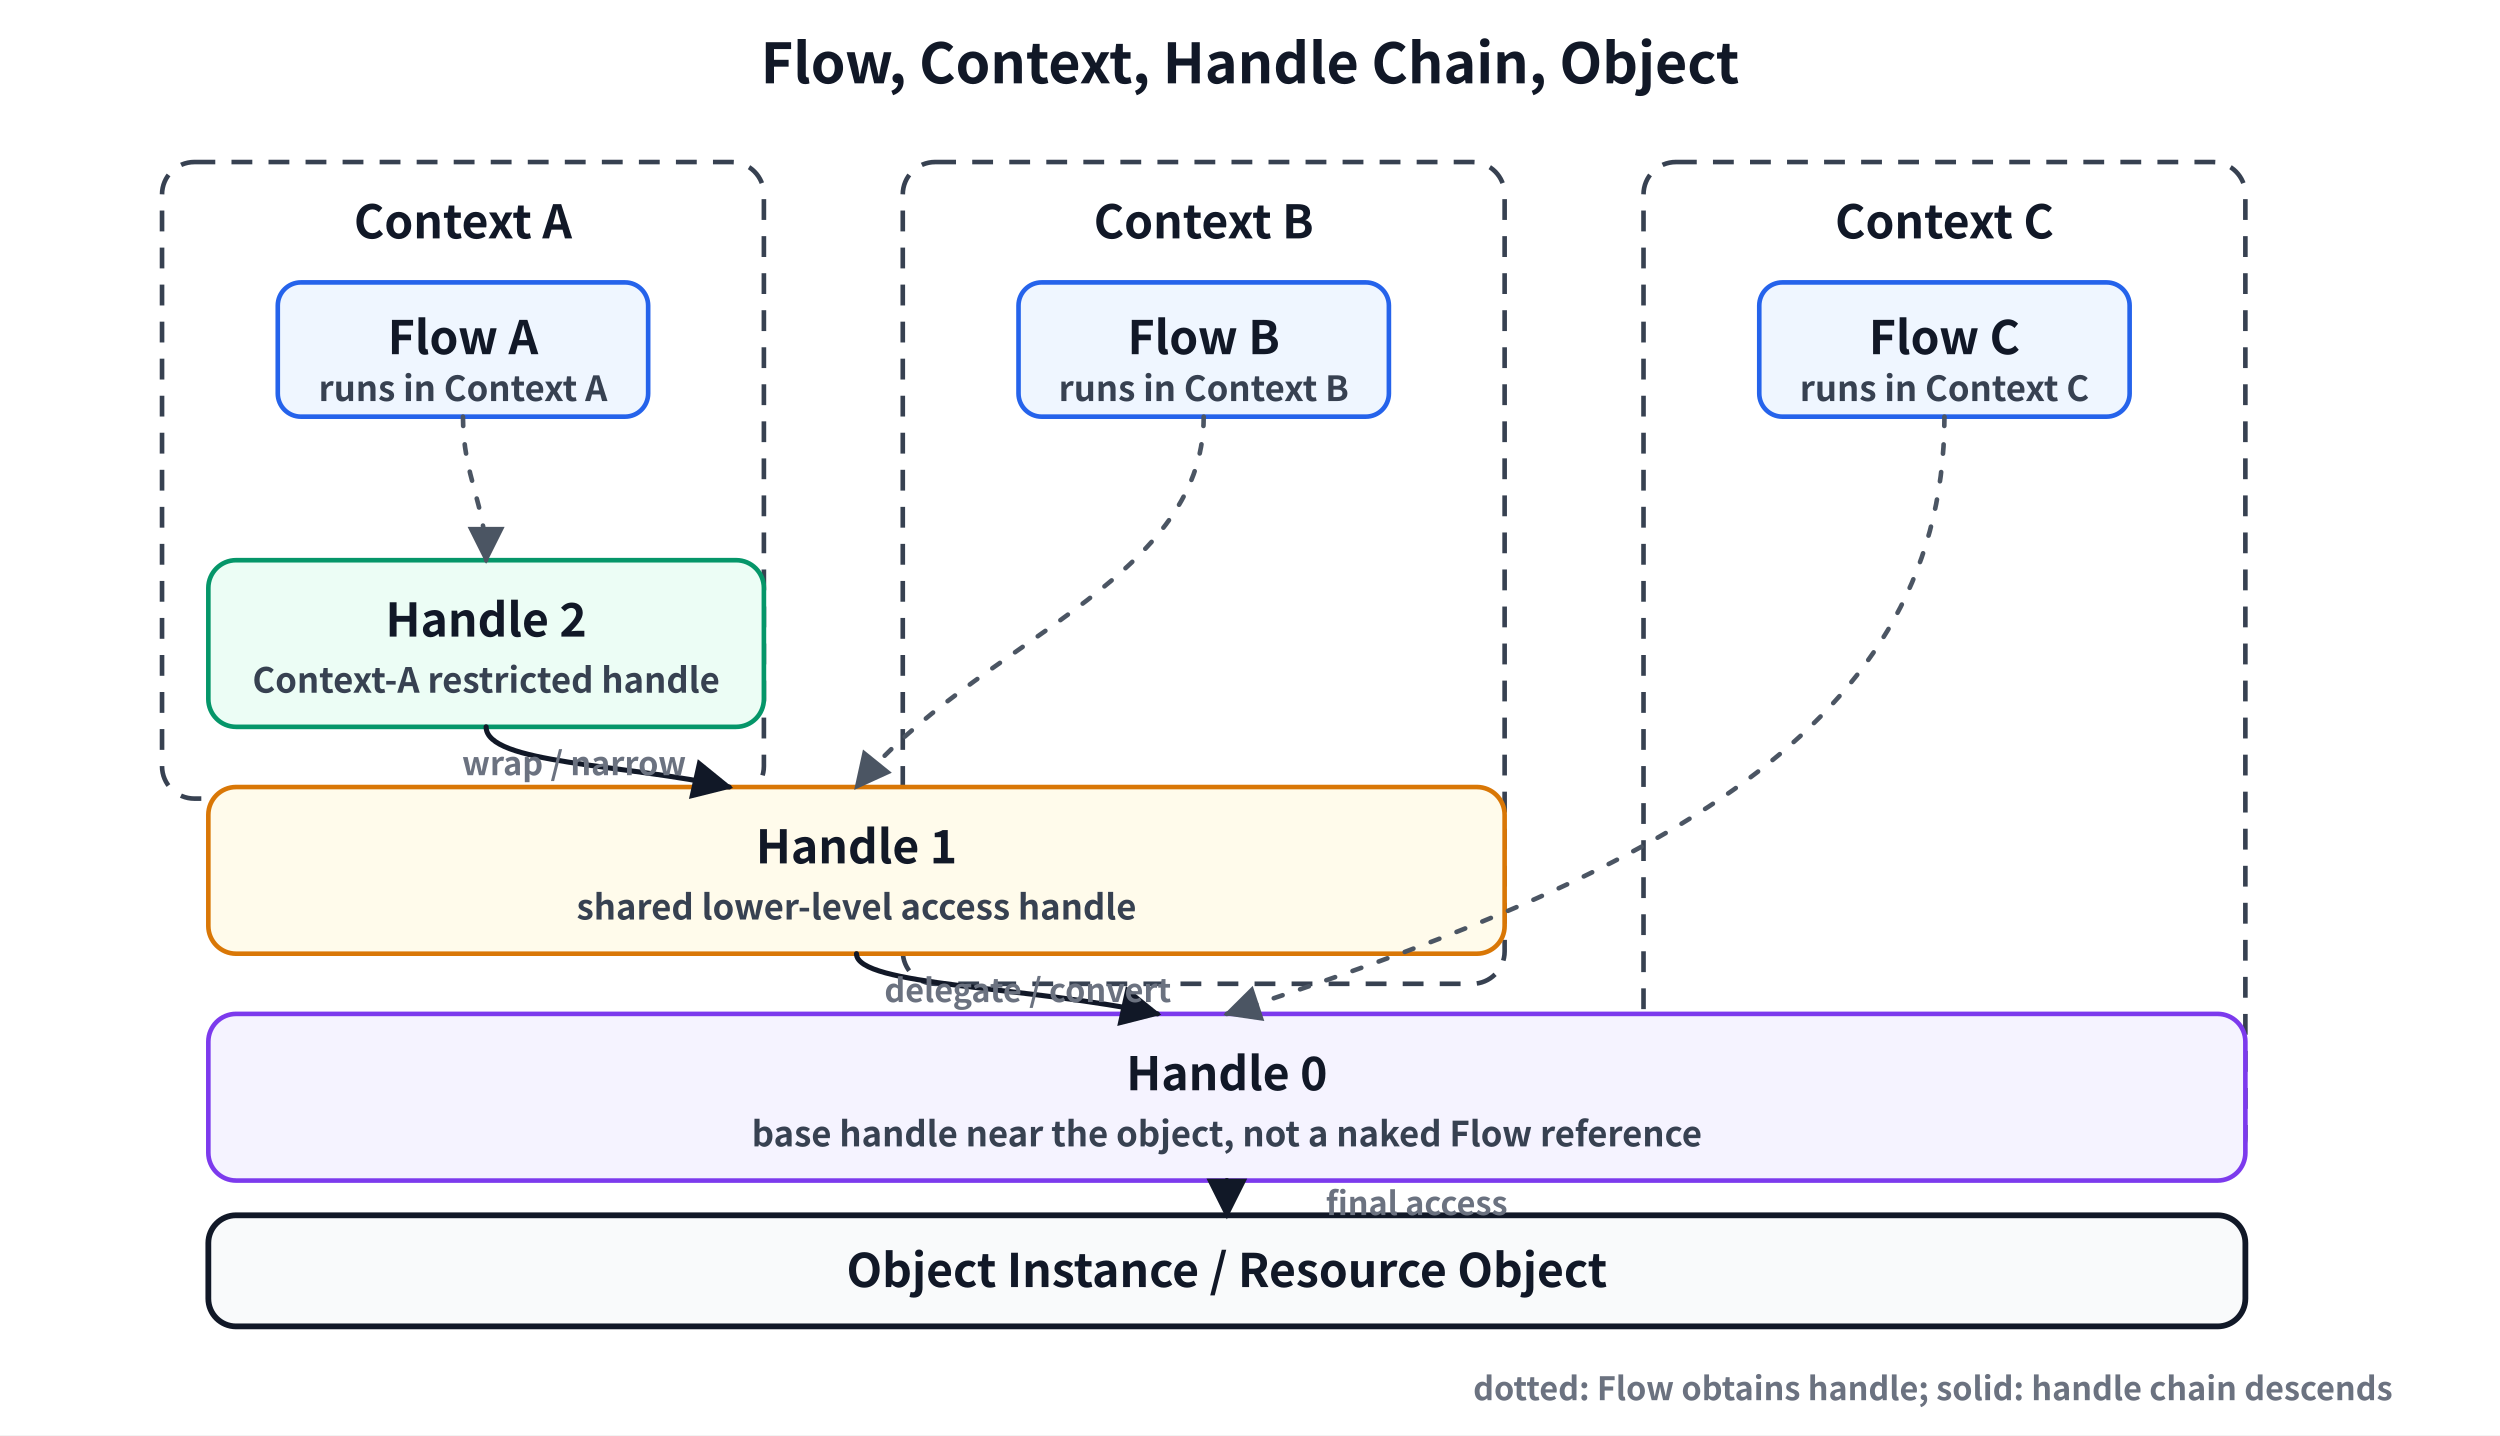
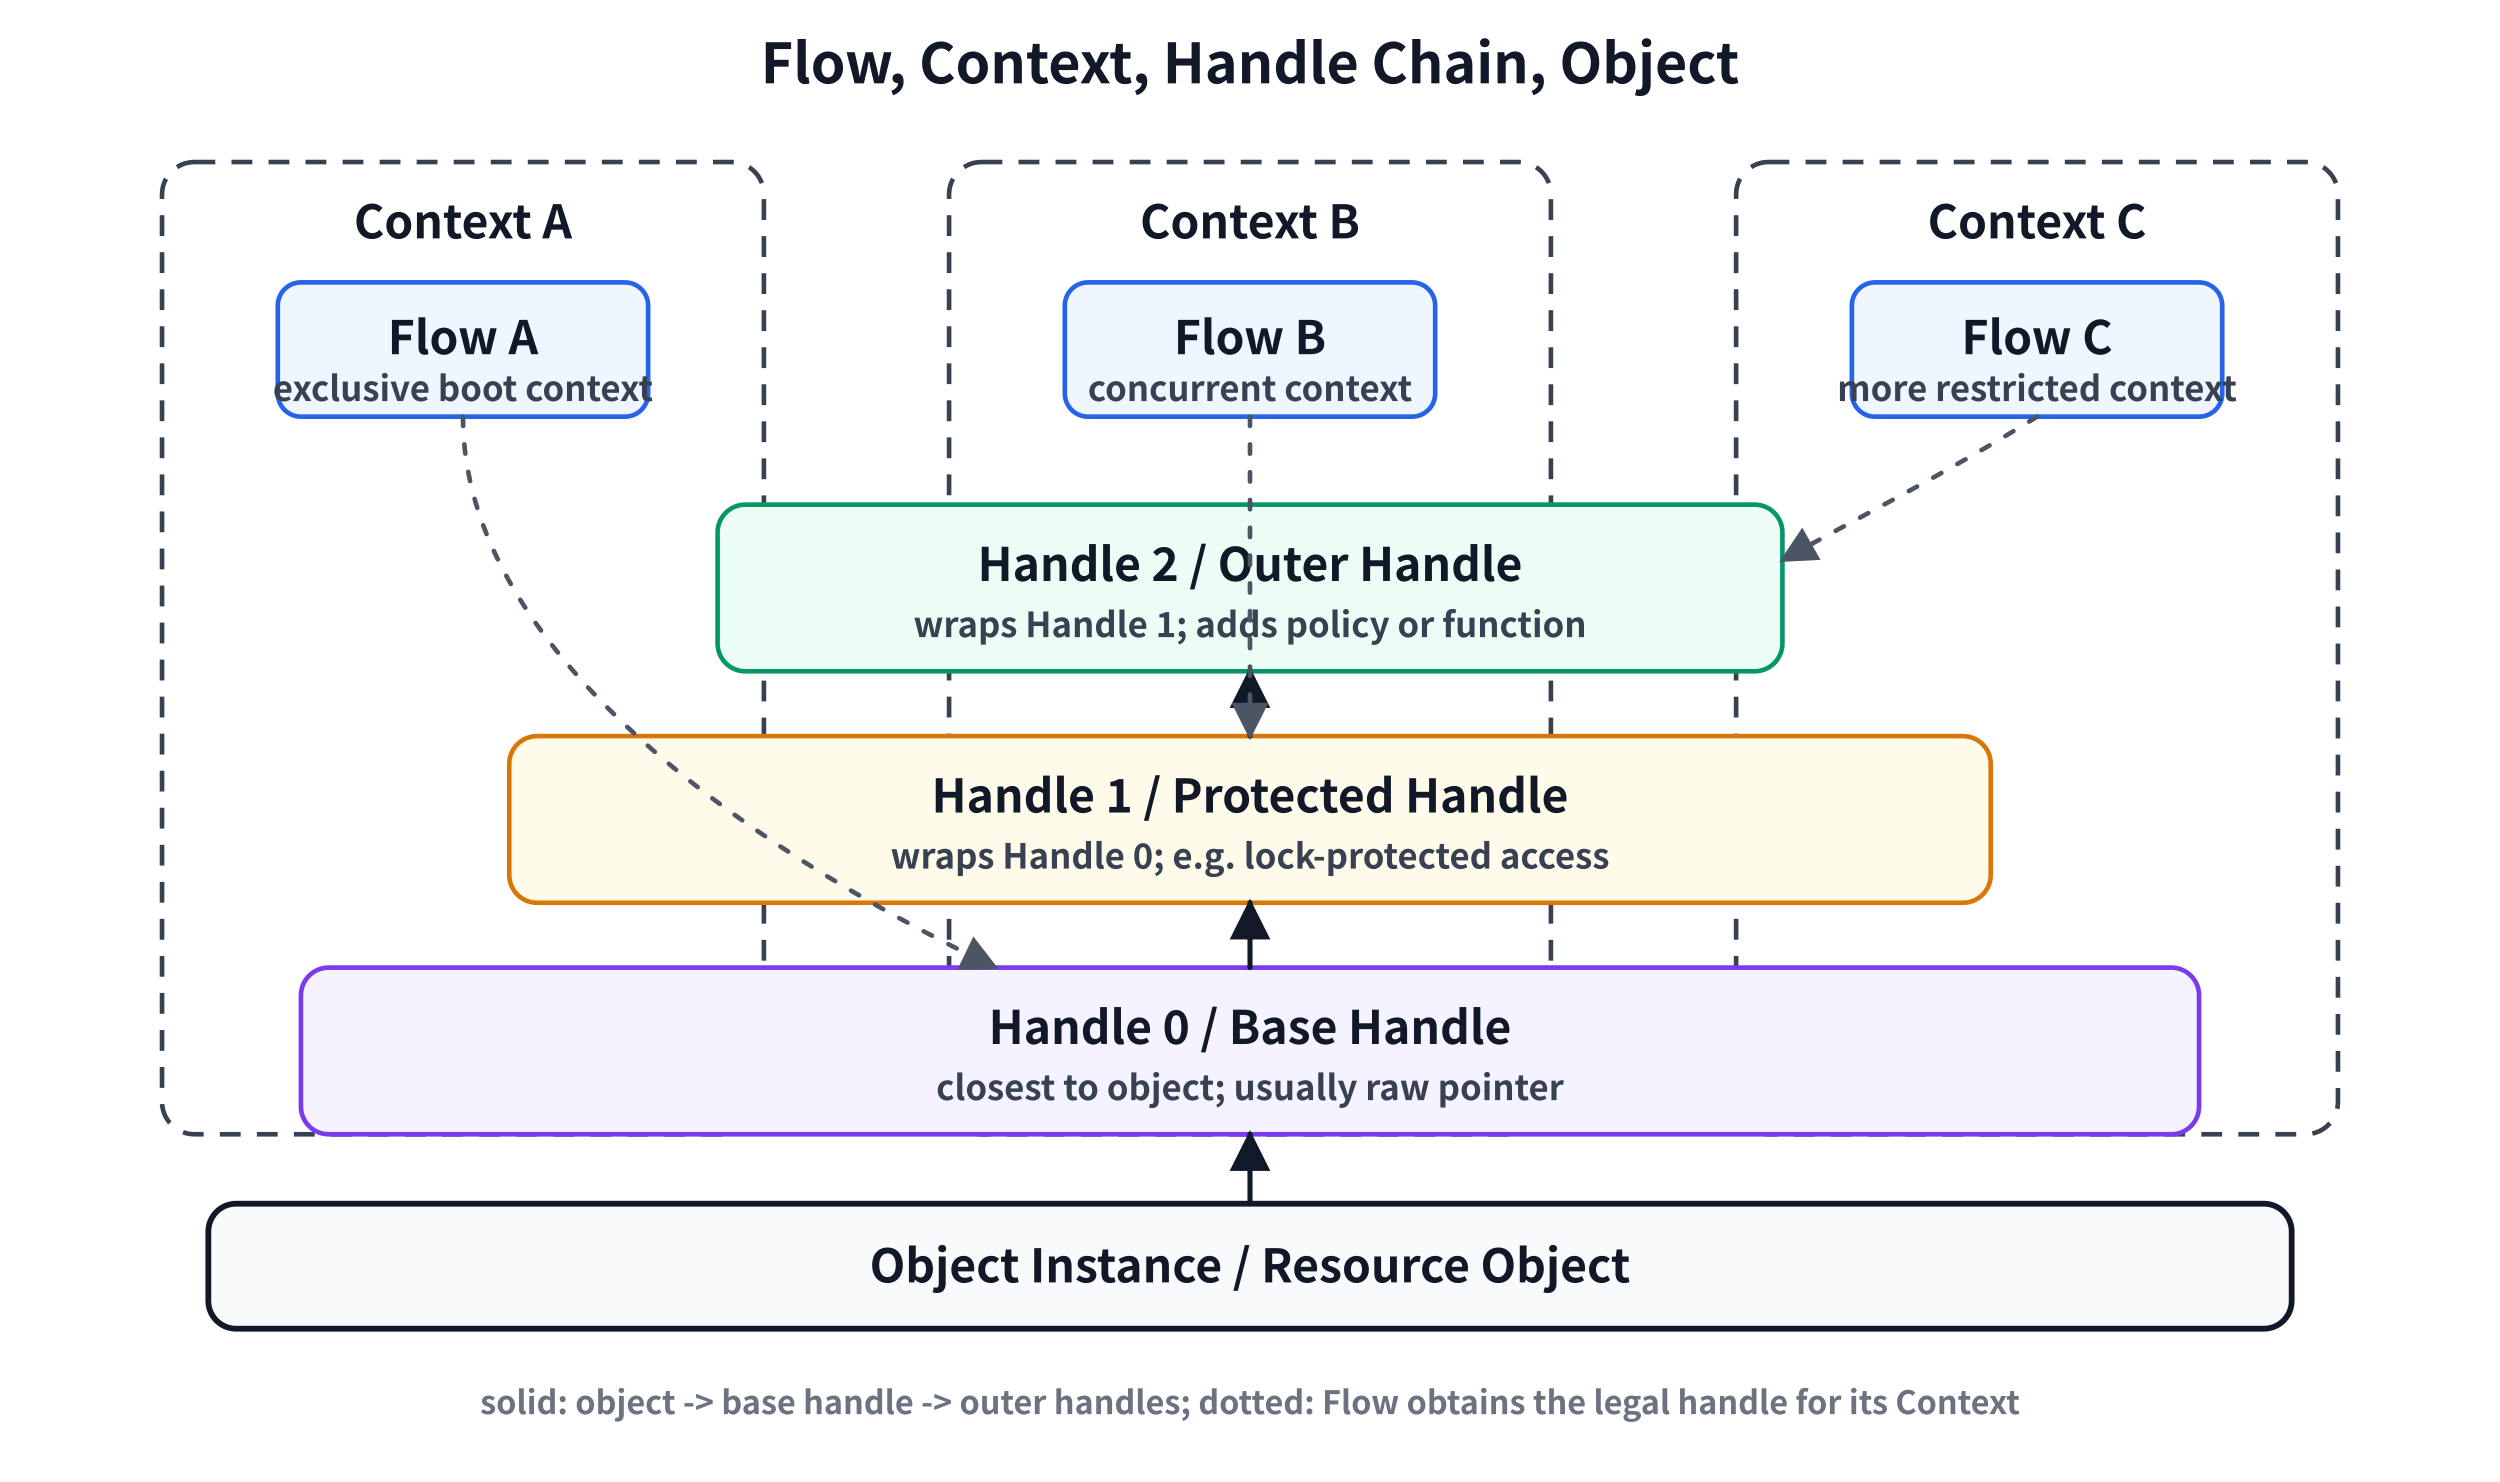
- <svg xmlns="http://www.w3.org/2000/svg" width="1080" height="620" viewBox="0 0 1080 620" role="img" aria-labelledby="title desc">
+ <svg xmlns="http://www.w3.org/2000/svg" width="1080" height="640" viewBox="0 0 1080 640" role="img" aria-labelledby="title desc">
  <defs>
    <style>
      .title { font: 700 24px "Segoe UI", "PingFang SC", "Microsoft YaHei", "Noto Sans CJK SC", sans-serif; fill: #111827; }
      .context { fill: #ffffff; stroke: #374151; stroke-width: 2; stroke-dasharray: 9 7; }
      .flow { fill: #eff6ff; stroke: #2563eb; stroke-width: 2; }
      .handle { fill: #f8fafc; stroke: #111827; stroke-width: 2; }
+       .handle0 { fill: #f5f3ff; stroke: #7c3aed; }
+       .handle1 { fill: #fffbeb; stroke: #d97706; }
      .handle2 { fill: #ecfdf5; stroke: #059669; }
-       .handle1 { fill: #fffbeb; stroke: #d97706; }
-       .handle0 { fill: #f5f3ff; stroke: #7c3aed; }
      .object { fill: #f9fafb; stroke: #111827; stroke-width: 2.5; }
      .label { font: 700 20px "Segoe UI", "PingFang SC", "Microsoft YaHei", "Noto Sans CJK SC", sans-serif; fill: #111827; text-anchor: middle; dominant-baseline: middle; }
      .small { font: 600 15px "Segoe UI", "PingFang SC", "Microsoft YaHei", "Noto Sans CJK SC", sans-serif; fill: #374151; text-anchor: middle; dominant-baseline: middle; }
      .muted { font: 600 14px "Segoe UI", "PingFang SC", "Microsoft YaHei", "Noto Sans CJK SC", sans-serif; fill: #6b7280; text-anchor: middle; dominant-baseline: middle; }
      .arrow { fill: none; stroke: #111827; stroke-width: 2.2; stroke-linecap: round; stroke-linejoin: round; marker-end: url(#arrow); }
      .dotted { fill: none; stroke: #4b5563; stroke-width: 2; stroke-linecap: round; stroke-dasharray: 4 8; marker-end: url(#arrow-muted); }
    </style>
    <marker id="arrow" viewBox="0 0 10 10" refX="9" refY="5" markerWidth="8" markerHeight="8" orient="auto">
      <path d="M 0 0 L 10 5 L 0 10 z" fill="#111827" />
    </marker>
    <marker id="arrow-muted" viewBox="0 0 10 10" refX="9" refY="5" markerWidth="8" markerHeight="8" orient="auto">
      <path d="M 0 0 L 10 5 L 0 10 z" fill="#4b5563" />
    </marker>
  </defs>
-   <rect x="0" y="0" width="1080" height="620" fill="#ffffff" />
+   <rect x="0" y="0" width="1080" height="640" fill="#ffffff" />
  <text x="540" y="36" class="title" text-anchor="middle">Flow, Context, Handle Chain, Object</text>
-   <rect x="70" y="70" width="260" height="275" rx="14" ry="14" class="context" />
-   <rect x="390" y="70" width="260" height="355" rx="14" ry="14" class="context" />
-   <rect x="710" y="70" width="260" height="435" rx="14" ry="14" class="context" />
+   <rect x="70" y="70" width="260" height="420" rx="14" ry="14" class="context" />
+   <rect x="410" y="70" width="260" height="420" rx="14" ry="14" class="context" />
+   <rect x="750" y="70" width="260" height="420" rx="14" ry="14" class="context" />
  <text x="200" y="96" class="label">Context A</text>
-   <text x="520" y="96" class="label">Context B</text>
-   <text x="840" y="96" class="label">Context C</text>
+   <text x="540" y="96" class="label">Context B</text>
+   <text x="880" y="96" class="label">Context C</text>
  <rect x="120" y="122" width="160" height="58" rx="10" ry="10" class="flow" />
-   <rect x="440" y="122" width="160" height="58" rx="10" ry="10" class="flow" />
-   <rect x="760" y="122" width="160" height="58" rx="10" ry="10" class="flow" />
+   <rect x="460" y="122" width="160" height="58" rx="10" ry="10" class="flow" />
+   <rect x="800" y="122" width="160" height="58" rx="10" ry="10" class="flow" />
  <text x="200" y="146" class="label">Flow A</text>
-   <text x="200" y="168" class="small">runs in Context A</text>
-   <text x="520" y="146" class="label">Flow B</text>
-   <text x="520" y="168" class="small">runs in Context B</text>
-   <text x="840" y="146" class="label">Flow C</text>
-   <text x="840" y="168" class="small">runs in Context C</text>
-   <rect x="90" y="242" width="240" height="72" rx="12" ry="12" class="handle handle2" />
-   <text x="210" y="268" class="label">Handle 2</text>
-   <text x="210" y="294" class="small">Context-A restricted handle</text>
-   <rect x="90" y="340" width="560" height="72" rx="12" ry="12" class="handle handle1" />
-   <text x="370" y="366" class="label">Handle 1</text>
-   <text x="370" y="392" class="small">shared lower-level access handle</text>
-   <rect x="90" y="438" width="880" height="72" rx="12" ry="12" class="handle handle0" />
-   <text x="530" y="464" class="label">Handle 0</text>
-   <text x="530" y="490" class="small">base handle near the object, not a naked Flow reference</text>
-   <rect x="90" y="525" width="880" height="48" rx="12" ry="12" class="object" />
-   <text x="530" y="549" class="label">Object Instance / Resource Object</text>
-   <path d="M 200 180 C 200 206, 210 218, 210 242" class="dotted" />
-   <path d="M 520 180 C 520 252, 420 278, 370 340" class="dotted" />
-   <path d="M 840 180 C 840 322, 700 382, 530 438" class="dotted" />
-   <path d="M 210 314 C 210 330, 270 330, 315 340" class="arrow" />
-   <path d="M 370 412 C 370 426, 445 426, 500 438" class="arrow" />
-   <path d="M 530 510 L 530 525" class="arrow" />
-   <text x="248" y="330" class="muted">wrap / narrow</text>
-   <text x="444" y="428" class="muted">delegate / convert</text>
-   <text x="612" y="520" class="muted">final access</text>
-   <text x="835" y="600" class="muted">dotted: Flow obtains handle; solid: handle chain descends</text>
+   <text x="200" y="168" class="small">exclusive boot context</text>
+   <text x="540" y="146" class="label">Flow B</text>
+   <text x="540" y="168" class="small">concurrent context</text>
+   <text x="880" y="146" class="label">Flow C</text>
+   <text x="880" y="168" class="small">more restricted context</text>
+   <rect x="90" y="520" width="900" height="54" rx="12" ry="12" class="object" />
+   <text x="540" y="547" class="label">Object Instance / Resource Object</text>
+   <rect x="130" y="418" width="820" height="72" rx="12" ry="12" class="handle handle0" />
+   <text x="540" y="444" class="label">Handle 0 / Base Handle</text>
+   <text x="540" y="470" class="small">closest to object; usually raw pointer</text>
+   <rect x="220" y="318" width="640" height="72" rx="12" ry="12" class="handle handle1" />
+   <text x="540" y="344" class="label">Handle 1 / Protected Handle</text>
+   <text x="540" y="370" class="small">wraps Handle 0; e.g. lock-protected access</text>
+   <rect x="310" y="218" width="460" height="72" rx="12" ry="12" class="handle handle2" />
+   <text x="540" y="244" class="label">Handle 2 / Outer Handle</text>
+   <text x="540" y="270" class="small">wraps Handle 1; adds policy or function</text>
+   <path d="M 540 520 L 540 490" class="arrow" />
+   <path d="M 540 418 L 540 390" class="arrow" />
+   <path d="M 540 318 L 540 290" class="arrow" />
+   <path d="M 200 180 C 200 280, 320 365, 430 418" class="dotted" />
+   <path d="M 540 180 L 540 318" class="dotted" />
+   <path d="M 880 180 C 840 205, 800 225, 770 242" class="dotted" />
+   <text x="540" y="606" class="muted">solid: object -&gt; base handle -&gt; outer handles; dotted: Flow obtains the legal handle for its Context</text>
</svg>
